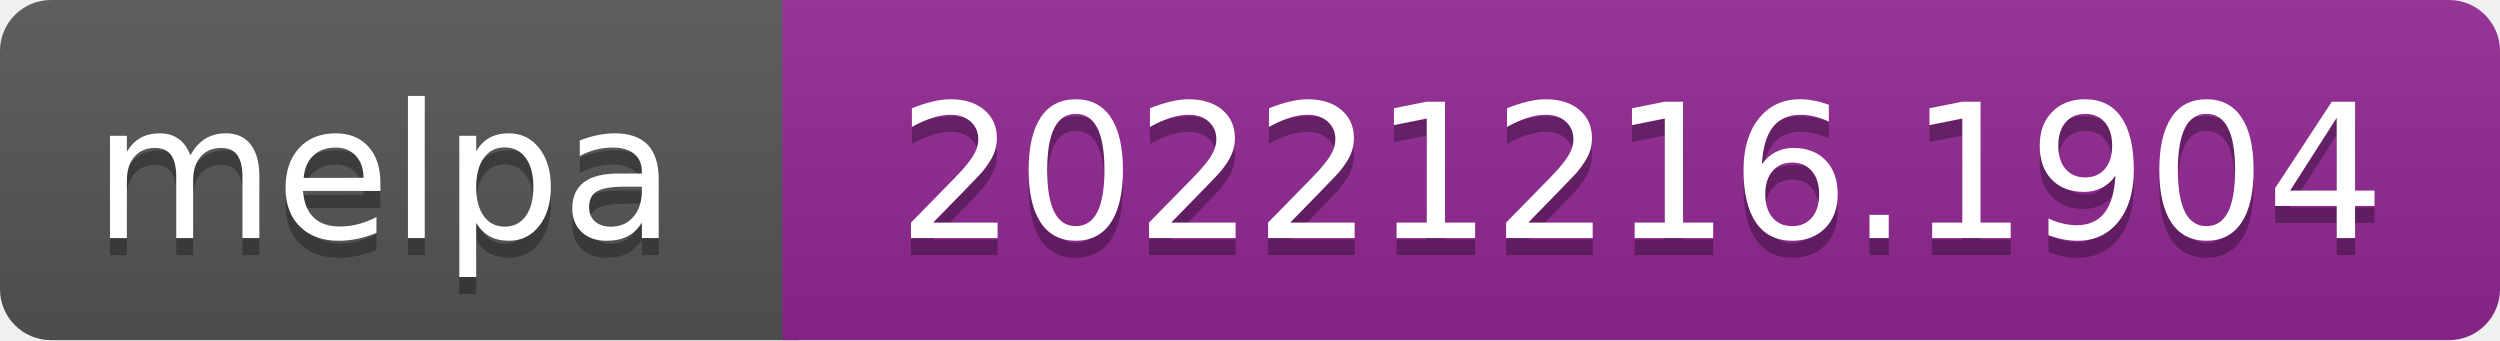
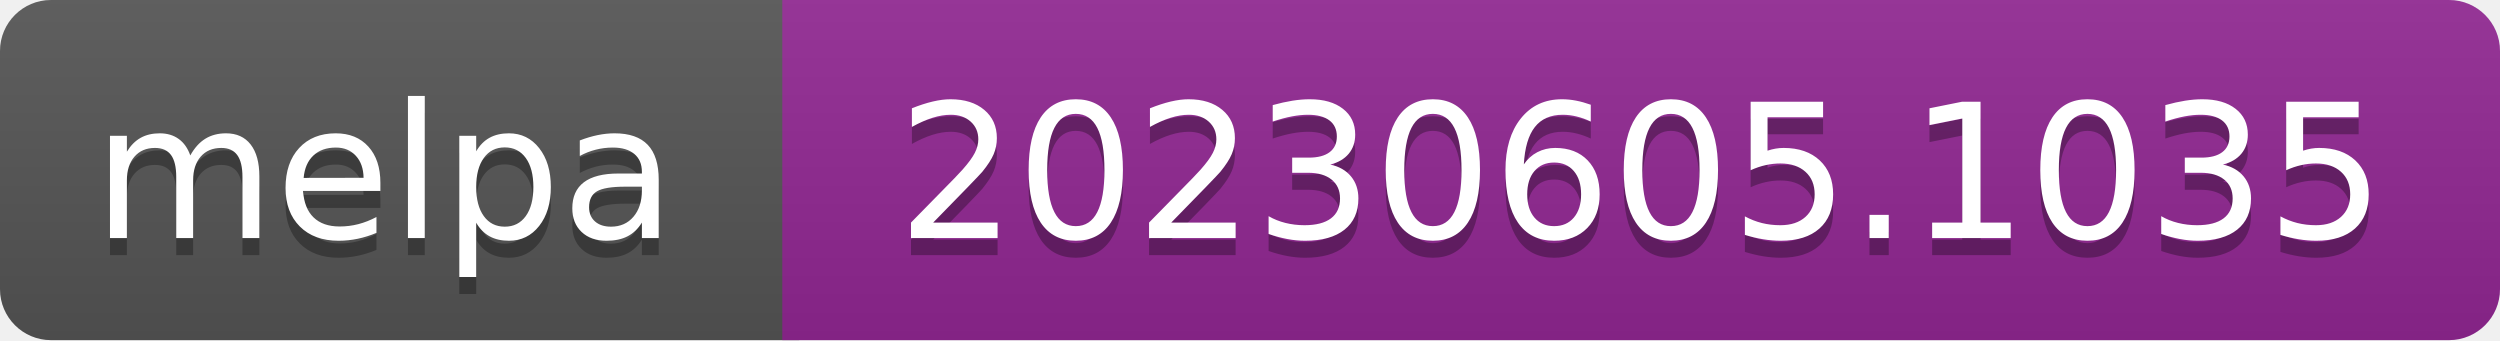
- <svg xmlns="http://www.w3.org/2000/svg" width="147" height="20" role="img" aria-label="melpa: 20221216.1904">
+ <svg xmlns="http://www.w3.org/2000/svg" width="147" height="20" role="img" aria-label="melpa: 20230605.1035">
  <linearGradient id="s" x2="0" y2="100%">
    <stop offset="0" stop-color="#bbb" stop-opacity=".1" />
    <stop offset="1" stop-opacity=".1" />
  </linearGradient>
  <clipPath id="r">
    <rect width="147" height="20" rx="3" fill="#fff" />
  </clipPath>
  <g clip-path="url(#r)">
    <rect width="47" height="20" fill="#555" />
    <rect x="46" width="147" height="20" fill="#922793" />
    <rect width="147" height="20" fill="url(#s)" />
  </g>
  <g fill="#fff" text-anchor="middle" font-family="Verdana,Geneva,DejaVu Sans,sans-serif" font-size="110" text-rendering="geometricPrecision">
    <text aria-hidden="true" x="226" y="150" fill="#010101" fill-opacity=".3" transform="scale(.1)" textLength="343">melpa</text>
    <text x="226" y="140" transform="scale(.1)" fill="#fff" textLength="343">melpa</text>
-     <text aria-hidden="true" x="965" y="150" fill="#010101" fill-opacity=".3" transform="scale(.1)" textLength="875">20221216.1904</text>
-     <text x="965" y="140" transform="scale(.1)" fill="#fff" textLength="875">20221216.1904</text>
+     <text aria-hidden="true" x="965" y="150" fill="#010101" fill-opacity=".3" transform="scale(.1)" textLength="875">20230605.1035</text>
+     <text x="965" y="140" transform="scale(.1)" fill="#fff" textLength="875">20230605.1035</text>
  </g>
</svg>
